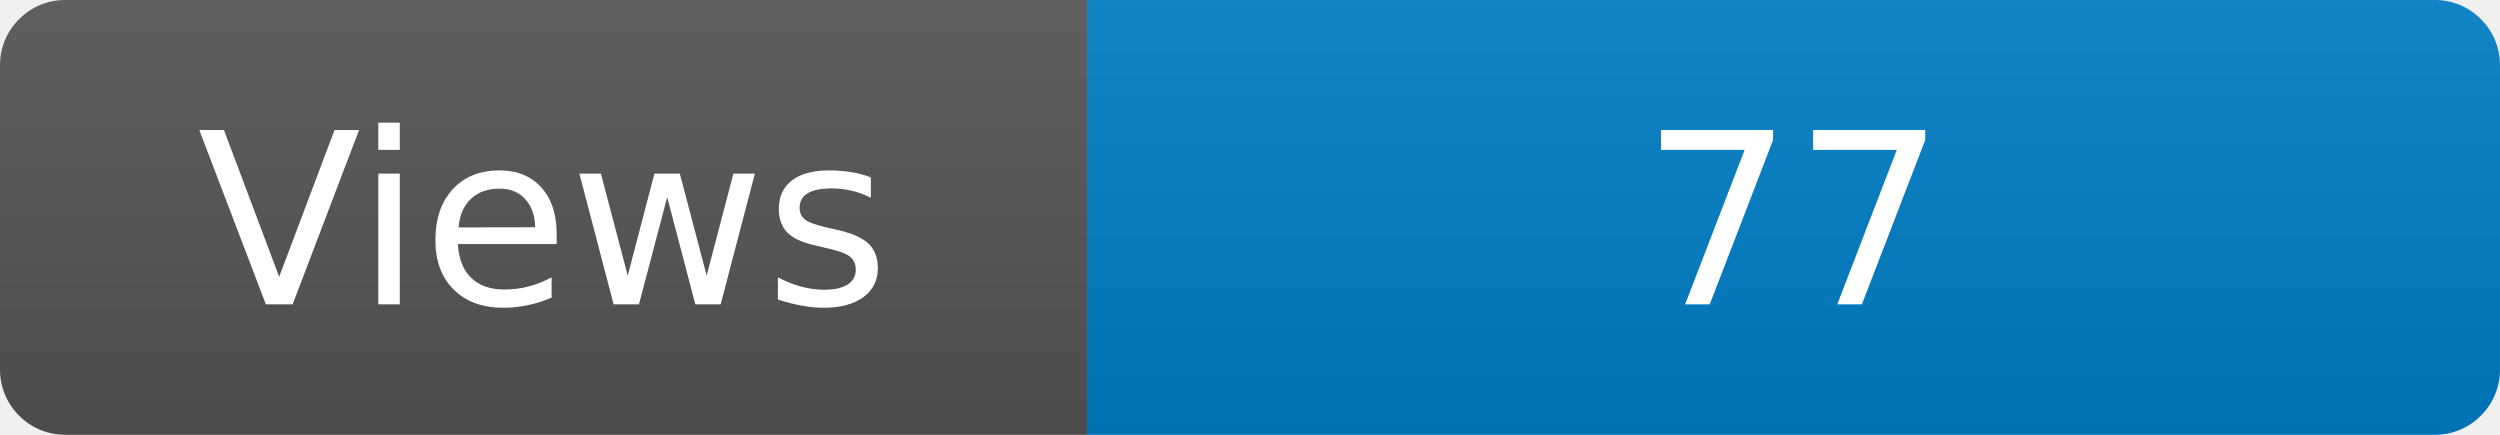
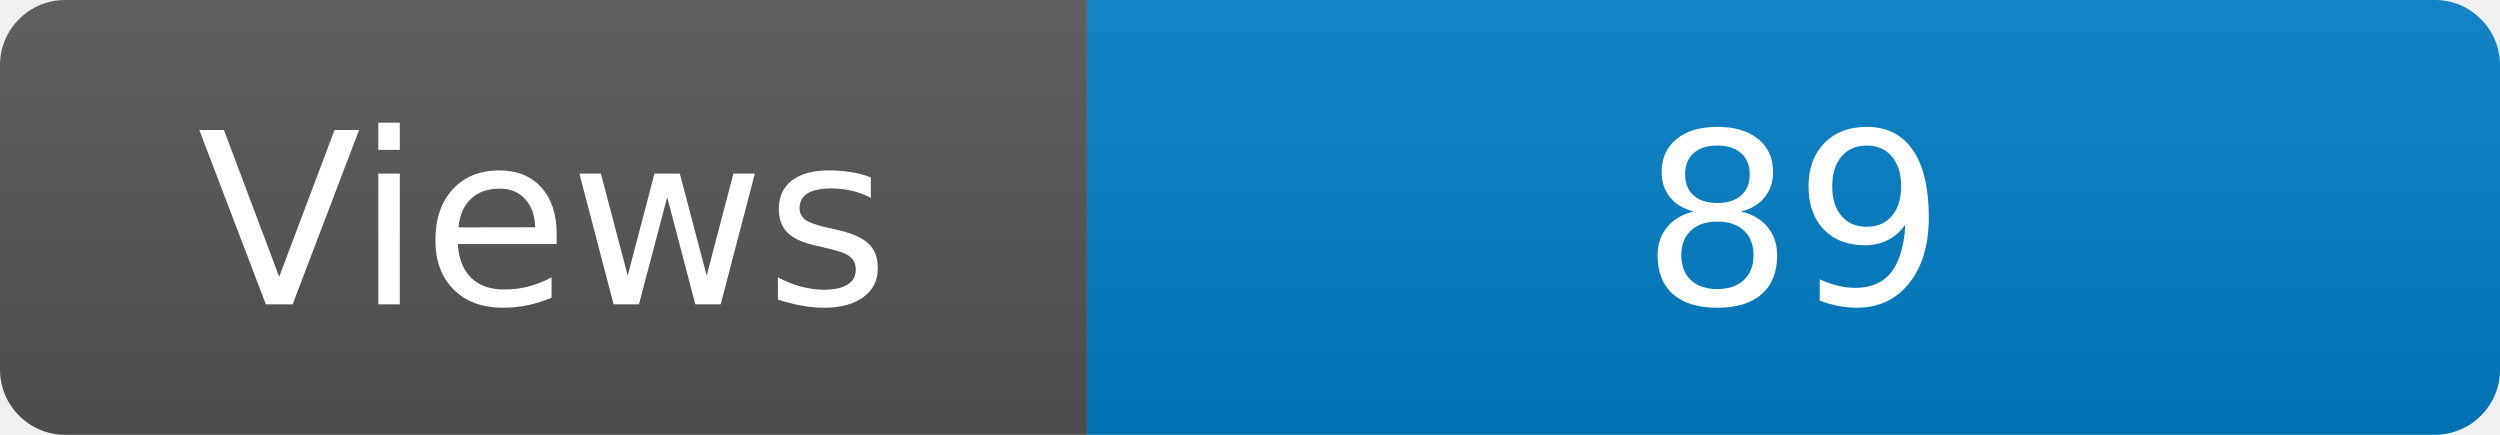
<svg xmlns="http://www.w3.org/2000/svg" width="115" height="20" role="img" aria-label="Maintained?: yes">
  <linearGradient id="s" x2="0" y2="100%">
    <stop offset="0" stop-color="#bbb" stop-opacity=".1" />
    <stop offset="1" stop-opacity=".1" />
  </linearGradient>
  <clipPath id="r">
    <rect width="115" height="20" rx="3" fill="#fff" />
  </clipPath>
  <g clip-path="url(#r)">
    <rect width="50" height="20" fill="#555" />
    <rect x="50" width="160" height="20" fill="#007ec6" />
    <rect width="115" height="20" fill="url(#s)" />
  </g>
  <g fill="#fff" text-anchor="middle" font-family="Verdana,Geneva,DejaVu Sans,sans-serif" font-size="110">
    <text x="250" y="140" transform="scale(.1)" fill="#fff">Views</text>
-     <text x="825" y="140" transform="scale(.1)" fill="#fff">77</text>
+     <text x="825" y="140" transform="scale(.1)" fill="#fff">89</text>
  </g>
</svg>
